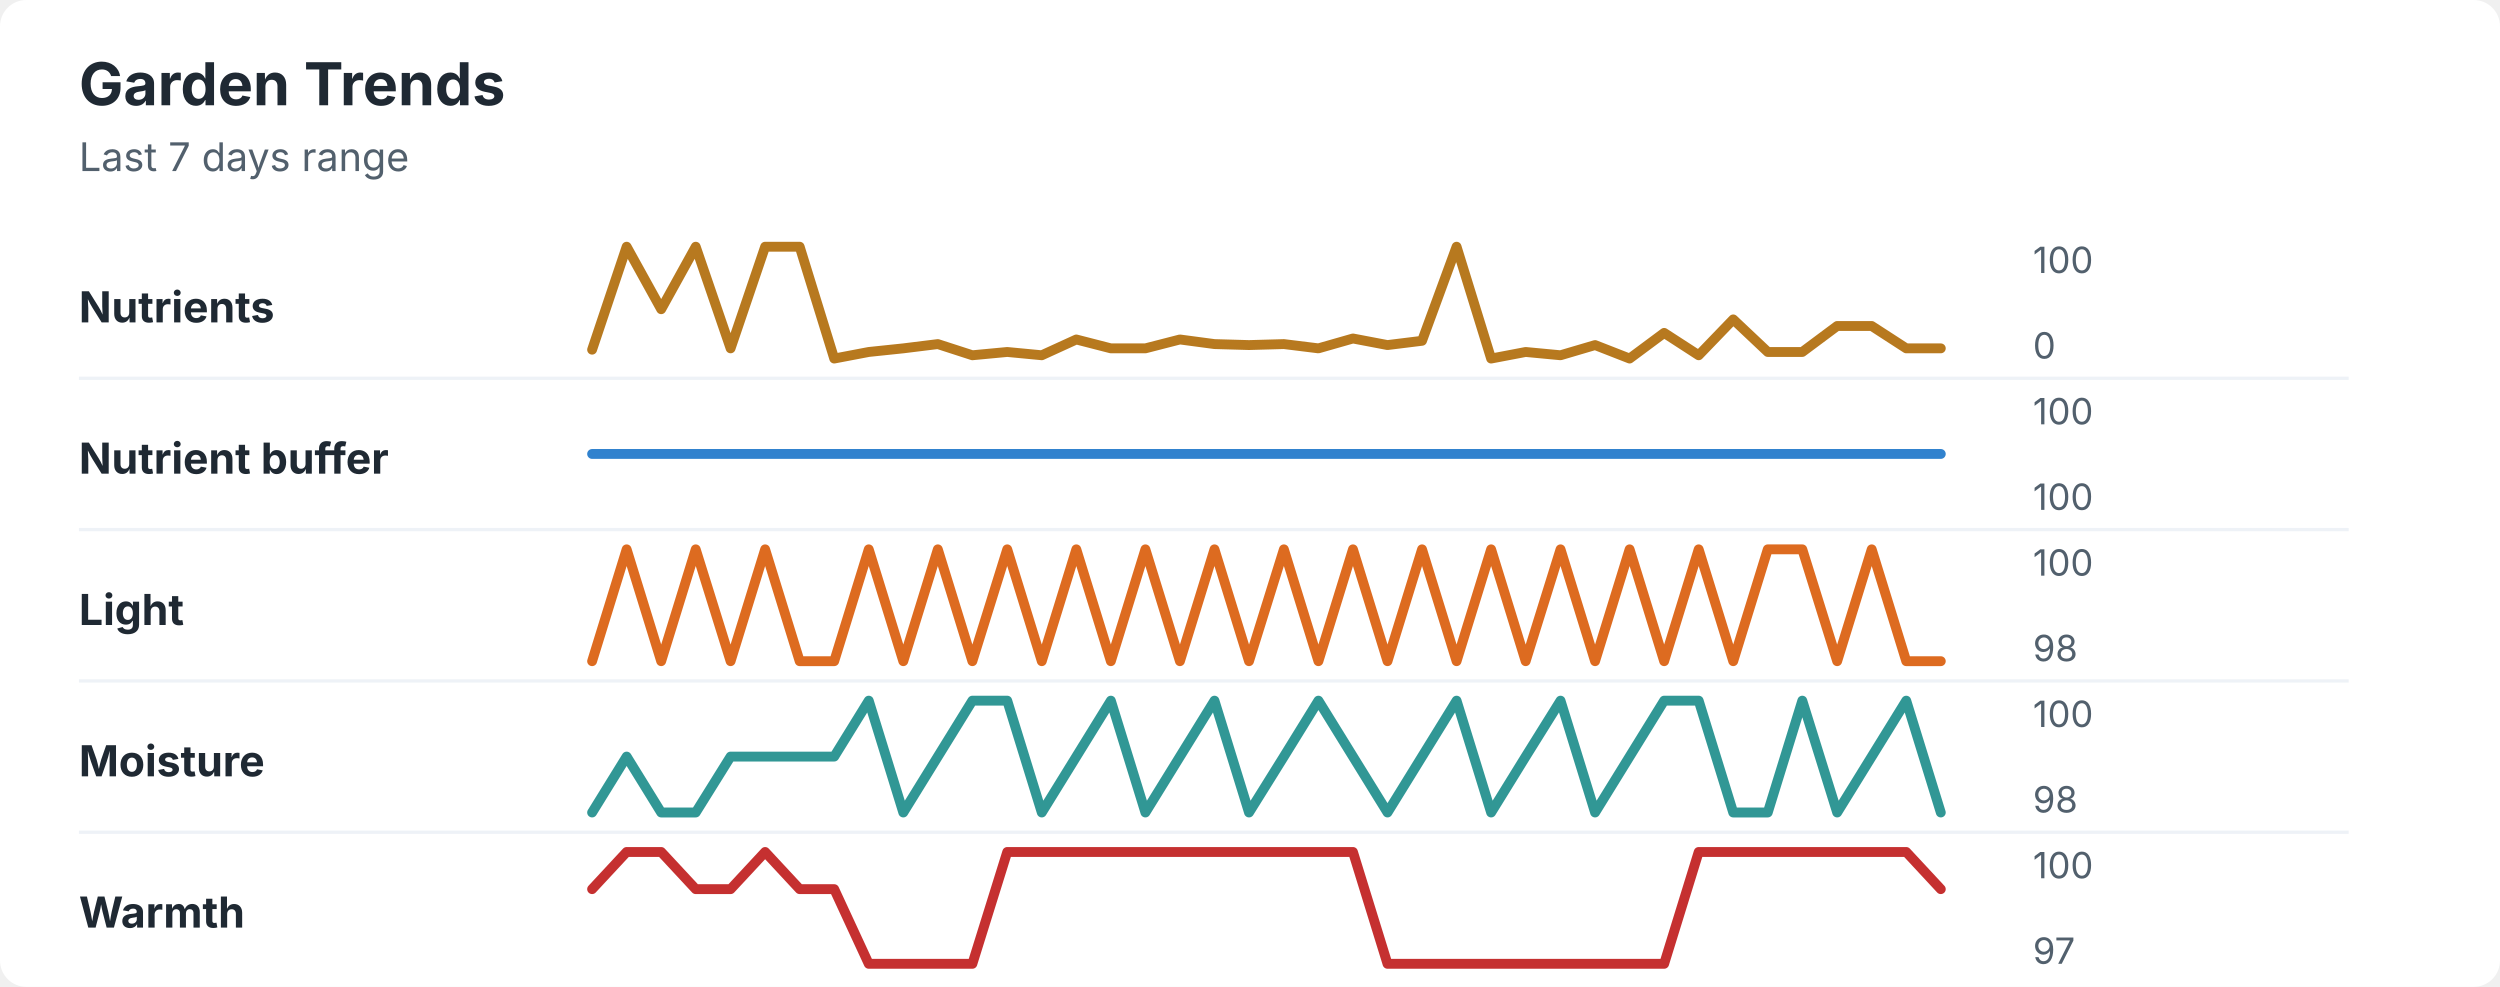
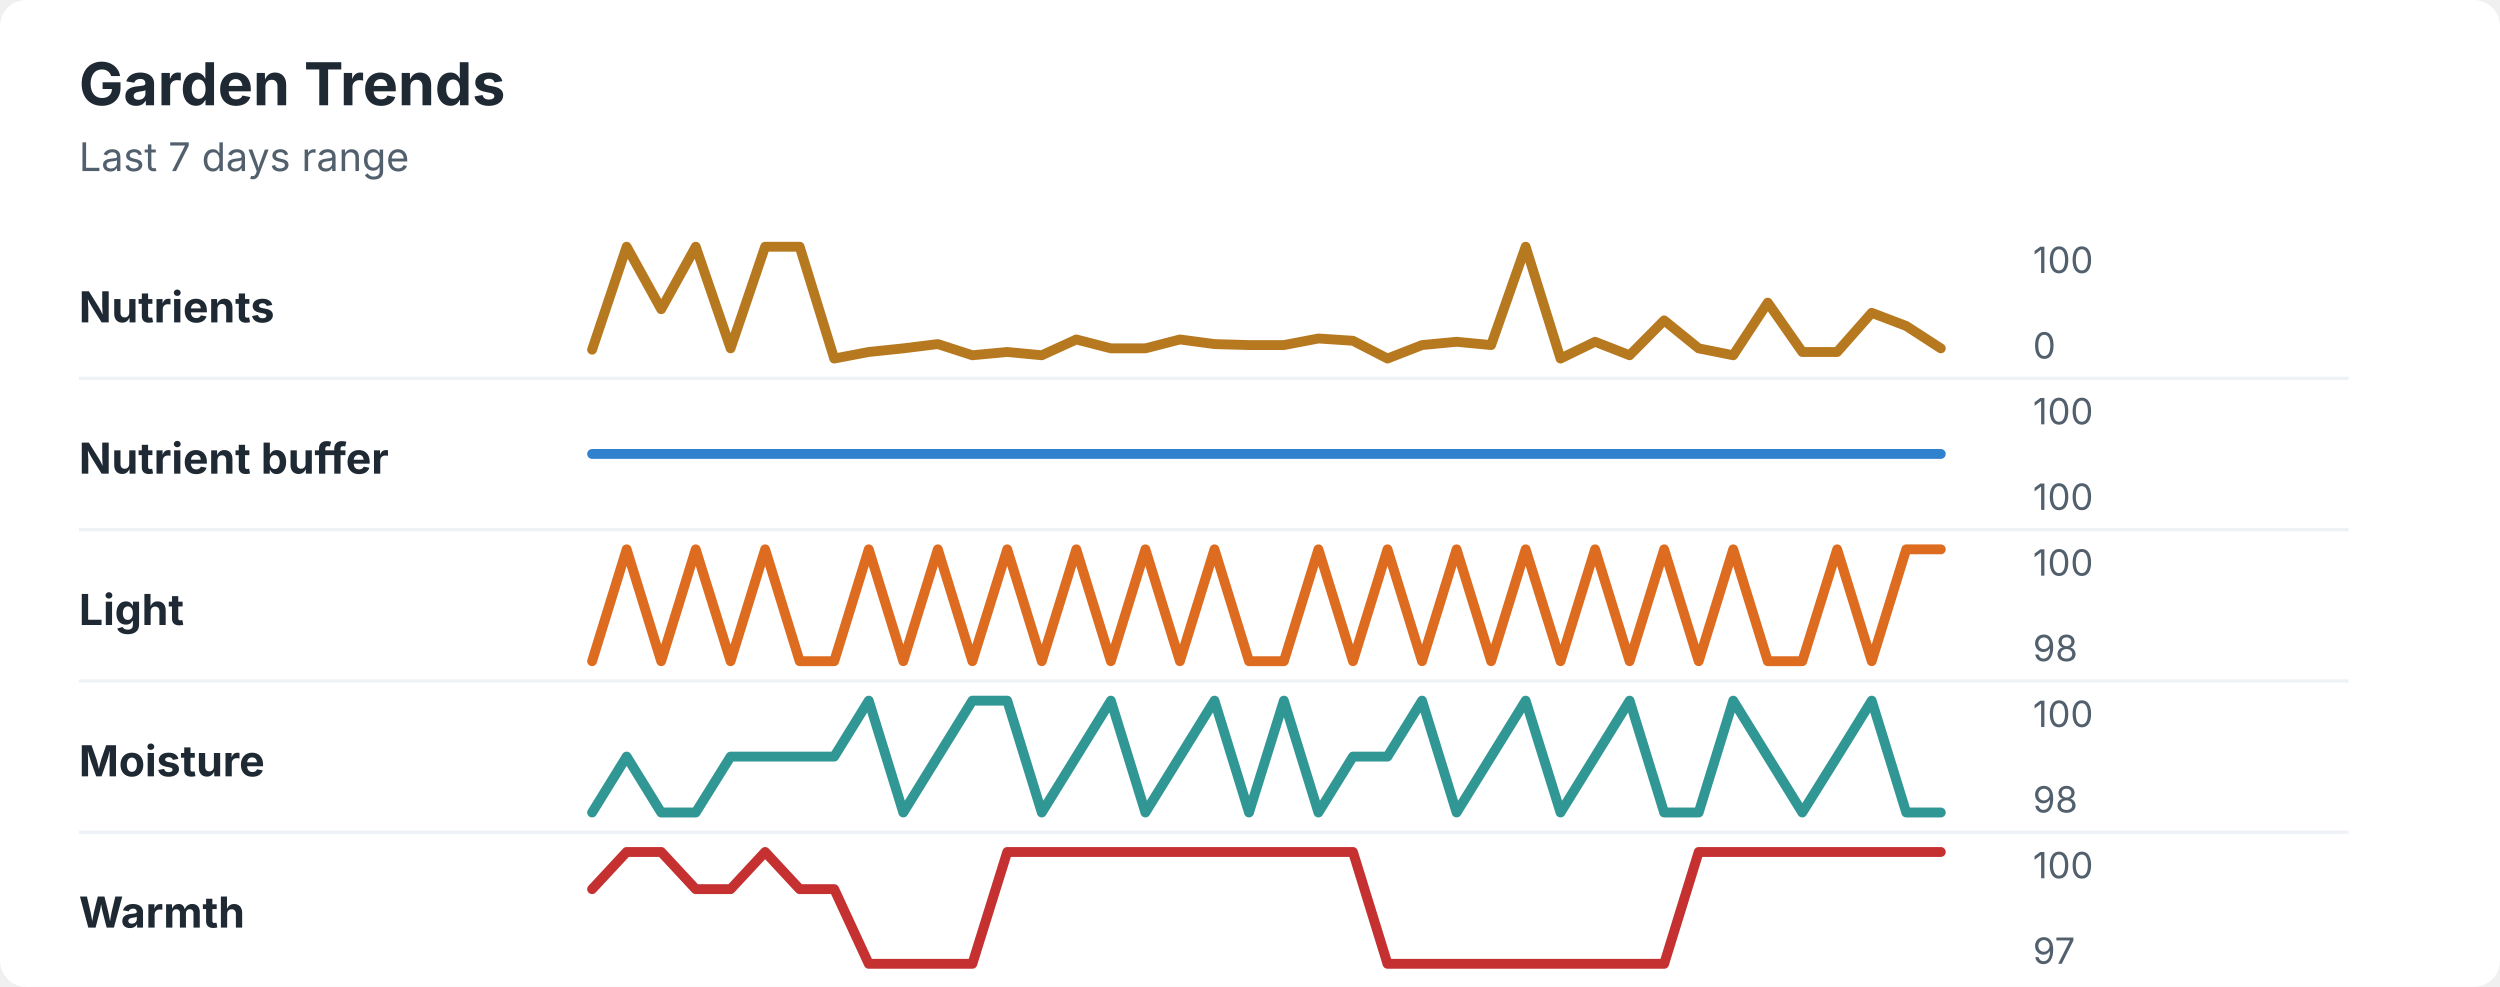
<svg xmlns="http://www.w3.org/2000/svg" width="760" height="300" viewBox="0 0 760 300" role="img" aria-labelledby="title desc">
  <rect width="760" height="300" rx="8" fill="#ffffff" />
  <style>
    text { font-family: -apple-system, BlinkMacSystemFont, "Segoe UI", sans-serif; }
    .title { font-size: 18px; font-weight: 700; fill: #1f2933; }
    .subtitle { font-size: 12px; fill: #52606d; }
    .label { font-size: 13px; font-weight: 650; fill: #1f2933; }
    .axis-value { font-size: 11px; fill: #52606d; }
    .separator { stroke: #eef2f7; stroke-width: 1; }
  </style>
  <text x="24" y="32" class="title">Garden Trends</text>
  <text x="24" y="52" class="subtitle">Last 7 days range</text>
  <text x="24" y="98" class="label">Nutrients</text>
-   <polyline points="180.0,106.3 190.5,75.0 201.0,94.0 211.5,75.0 222.1,105.9 232.6,75.0 243.1,75.0 253.6,109.0 264.1,107.0 274.6,105.9 285.1,104.6 295.6,108.0 306.2,107.0 316.7,108.0 327.2,103.2 337.7,105.9 348.2,105.9 358.7,103.2 369.2,104.6 379.7,104.9 390.3,104.6 400.8,105.9 411.3,102.9 421.8,104.9 432.3,103.6 442.8,75.0 453.3,109.0 463.8,107.0 474.4,108.0 484.9,104.9 495.4,109.0 505.9,101.2 516.4,108.0 526.9,97.1 537.4,107.0 547.9,107.0 558.5,99.1 569.0,99.1 579.5,105.9 590.0,105.9 " fill="none" stroke="#b7791f" stroke-width="3" stroke-linecap="round" stroke-linejoin="round" />
+   <polyline points="180.0,106.3 190.5,75.0 201.0,94.0 211.5,75.0 222.1,105.9 232.6,75.0 243.1,75.0 253.6,109.0 264.1,107.0 274.6,105.9 285.1,104.6 295.6,108.0 306.2,107.0 316.7,108.0 327.2,103.2 337.7,105.9 348.2,105.9 358.7,103.2 369.2,104.6 379.7,104.9 390.3,104.9 400.8,102.9 411.3,103.6 421.8,109.0 432.3,104.9 442.8,103.9 453.3,104.9 463.8,75.0 474.4,109.0 484.9,103.9 495.4,108.0 505.9,97.4 516.4,105.9 526.9,108.0 537.4,92.0 547.9,107.0 558.5,107.0 569.0,95.1 579.5,99.1 590.0,105.9 " fill="none" stroke="#b7791f" stroke-width="3" stroke-linecap="round" stroke-linejoin="round" />
  <text x="618" y="83" class="axis-value">100</text>
  <text x="618" y="109" class="axis-value">0</text>
  <line x1="24" y1="115.0" x2="714" y2="115.0" class="separator" />
  <text x="24" y="144" class="label">Nutrient buffer</text>
  <polyline points="180.0,138.0 190.5,138.0 201.0,138.0 211.5,138.0 222.1,138.0 232.6,138.0 243.1,138.0 253.6,138.0 264.1,138.0 274.6,138.0 285.1,138.0 295.6,138.0 306.2,138.0 316.7,138.0 327.2,138.0 337.7,138.0 348.2,138.0 358.7,138.0 369.2,138.0 379.7,138.0 390.3,138.0 400.8,138.0 411.3,138.0 421.8,138.0 432.3,138.0 442.8,138.0 453.3,138.0 463.8,138.0 474.4,138.0 484.9,138.0 495.4,138.0 505.9,138.0 516.4,138.0 526.9,138.0 537.4,138.0 547.9,138.0 558.5,138.0 569.0,138.0 579.5,138.0 590.0,138.0 " fill="none" stroke="#3182ce" stroke-width="3" stroke-linecap="round" stroke-linejoin="round" />
  <text x="618" y="129" class="axis-value">100</text>
  <text x="618" y="155" class="axis-value">100</text>
  <line x1="24" y1="161.0" x2="714" y2="161.0" class="separator" />
  <text x="24" y="190" class="label">Light</text>
-   <polyline points="180.0,201.0 190.5,167.0 201.0,201.0 211.5,167.0 222.1,201.0 232.6,167.0 243.1,201.0 253.6,201.0 264.1,167.0 274.6,201.0 285.1,167.0 295.6,201.0 306.2,167.0 316.7,201.0 327.2,167.0 337.7,201.0 348.2,167.0 358.7,201.0 369.2,167.0 379.7,201.0 390.3,167.0 400.8,201.0 411.3,167.0 421.8,201.0 432.3,167.0 442.8,201.0 453.3,167.0 463.8,201.0 474.4,167.0 484.9,201.0 495.4,167.0 505.9,201.0 516.4,167.0 526.9,201.0 537.4,167.0 547.9,167.0 558.5,201.0 569.0,167.0 579.5,201.0 590.0,201.0 " fill="none" stroke="#dd6b20" stroke-width="3" stroke-linecap="round" stroke-linejoin="round" />
+   <polyline points="180.0,201.0 190.5,167.0 201.0,201.0 211.5,167.0 222.1,201.0 232.6,167.0 243.1,201.0 253.6,201.0 264.1,167.0 274.6,201.0 285.1,167.0 295.6,201.0 306.2,167.0 316.7,201.0 327.2,167.0 337.7,201.0 348.2,167.0 358.7,201.0 369.2,167.0 379.7,201.0 390.3,201.0 400.8,167.0 411.3,201.0 421.8,167.0 432.3,201.0 442.8,167.0 453.3,201.0 463.8,167.0 474.4,201.0 484.9,167.0 495.4,201.0 505.9,167.0 516.4,201.0 526.9,167.0 537.4,201.0 547.9,201.0 558.5,167.0 569.0,201.0 579.5,167.0 590.0,167.0 " fill="none" stroke="#dd6b20" stroke-width="3" stroke-linecap="round" stroke-linejoin="round" />
  <text x="618" y="175" class="axis-value">100</text>
  <text x="618" y="201" class="axis-value">98</text>
  <line x1="24" y1="207.0" x2="714" y2="207.0" class="separator" />
  <text x="24" y="236" class="label">Moisture</text>
-   <polyline points="180.0,247.0 190.5,230.0 201.0,247.0 211.5,247.0 222.1,230.0 232.6,230.0 243.1,230.0 253.6,230.0 264.1,213.0 274.6,247.0 285.1,230.0 295.6,213.0 306.2,213.0 316.7,247.0 327.2,230.0 337.7,213.0 348.2,247.0 358.7,230.0 369.2,213.0 379.7,247.0 390.3,230.0 400.8,213.0 411.3,230.0 421.8,247.0 432.3,230.0 442.8,213.0 453.3,247.0 463.8,230.0 474.4,213.0 484.9,247.0 495.4,230.0 505.9,213.0 516.4,213.0 526.9,247.0 537.4,247.0 547.9,213.0 558.5,247.0 569.0,230.0 579.5,213.0 590.0,247.0 " fill="none" stroke="#319795" stroke-width="3" stroke-linecap="round" stroke-linejoin="round" />
+   <polyline points="180.0,247.0 190.5,230.0 201.0,247.0 211.5,247.0 222.1,230.0 232.6,230.0 243.1,230.0 253.6,230.0 264.1,213.0 274.6,247.0 285.1,230.0 295.6,213.0 306.2,213.0 316.7,247.0 327.2,230.0 337.7,213.0 348.2,247.0 358.7,230.0 369.2,213.0 379.7,247.0 390.3,213.0 400.8,247.0 411.3,230.0 421.8,230.0 432.3,213.0 442.8,247.0 453.3,230.0 463.8,213.0 474.4,247.0 484.9,230.0 495.4,213.0 505.9,247.0 516.4,247.0 526.9,213.0 537.4,230.0 547.9,247.0 558.5,230.0 569.0,213.0 579.5,247.0 590.0,247.0 " fill="none" stroke="#319795" stroke-width="3" stroke-linecap="round" stroke-linejoin="round" />
  <text x="618" y="221" class="axis-value">100</text>
  <text x="618" y="247" class="axis-value">98</text>
  <line x1="24" y1="253.0" x2="714" y2="253.0" class="separator" />
  <text x="24" y="282" class="label">Warmth</text>
-   <polyline points="180.0,270.3 190.5,259.0 201.0,259.0 211.5,270.3 222.1,270.3 232.6,259.0 243.1,270.3 253.6,270.3 264.1,293.0 274.6,293.0 285.1,293.0 295.6,293.0 306.2,259.0 316.7,259.0 327.2,259.0 337.7,259.0 348.2,259.0 358.7,259.0 369.2,259.0 379.7,259.0 390.3,259.0 400.8,259.0 411.3,259.0 421.8,293.0 432.3,293.0 442.8,293.0 453.3,293.0 463.8,293.0 474.4,293.0 484.9,293.0 495.4,293.0 505.9,293.0 516.4,259.0 526.9,259.0 537.4,259.0 547.9,259.0 558.5,259.0 569.0,259.0 579.5,259.0 590.0,270.3 " fill="none" stroke="#c53030" stroke-width="3" stroke-linecap="round" stroke-linejoin="round" />
+   <polyline points="180.0,270.3 190.5,259.0 201.0,259.0 211.5,270.3 222.1,270.3 232.6,259.0 243.1,270.3 253.6,270.3 264.1,293.0 274.6,293.0 285.1,293.0 295.6,293.0 306.2,259.0 316.7,259.0 327.2,259.0 337.7,259.0 348.2,259.0 358.7,259.0 369.2,259.0 379.7,259.0 390.3,259.0 400.8,259.0 411.3,259.0 421.8,293.0 432.3,293.0 442.8,293.0 453.3,293.0 463.8,293.0 474.4,293.0 484.9,293.0 495.4,293.0 505.9,293.0 516.4,259.0 526.9,259.0 537.4,259.0 547.9,259.0 558.5,259.0 569.0,259.0 579.5,259.0 590.0,259.0 " fill="none" stroke="#c53030" stroke-width="3" stroke-linecap="round" stroke-linejoin="round" />
  <text x="618" y="267" class="axis-value">100</text>
  <text x="618" y="293" class="axis-value">97</text>
</svg>
